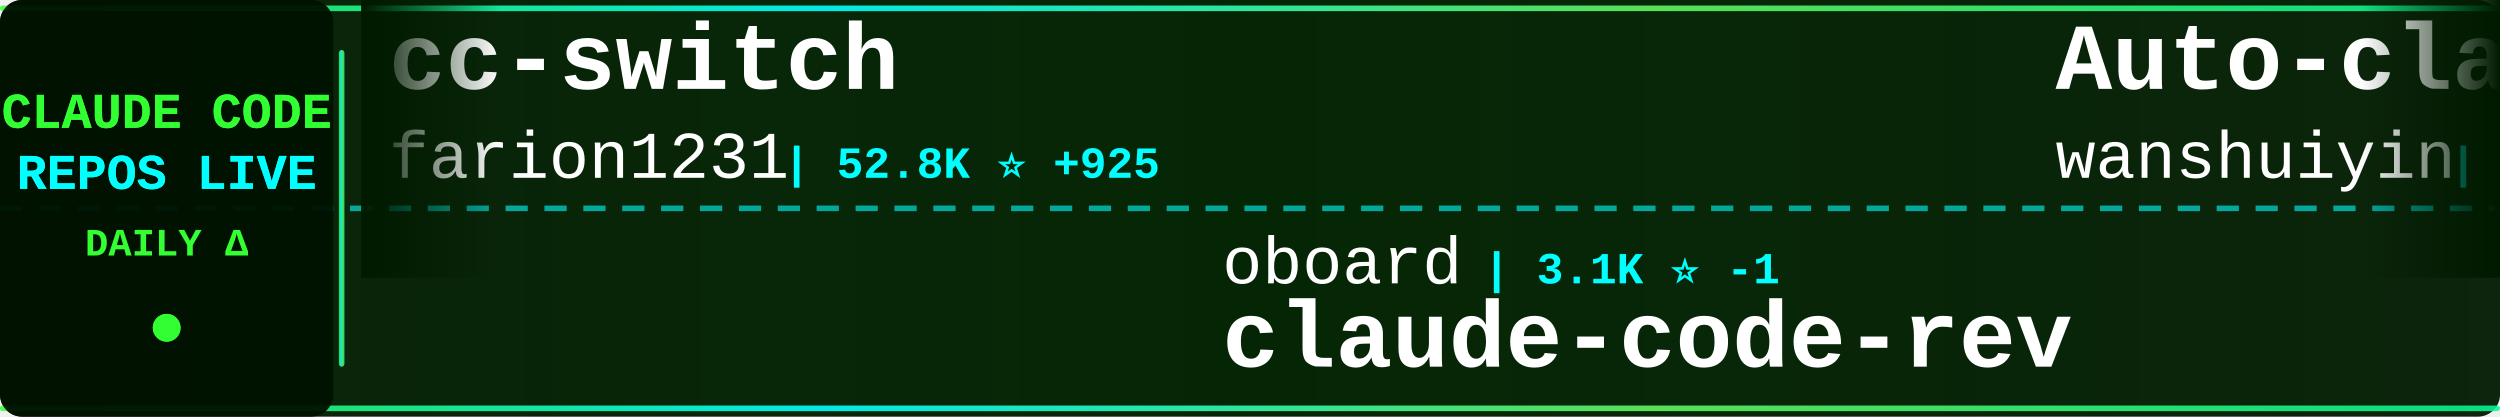
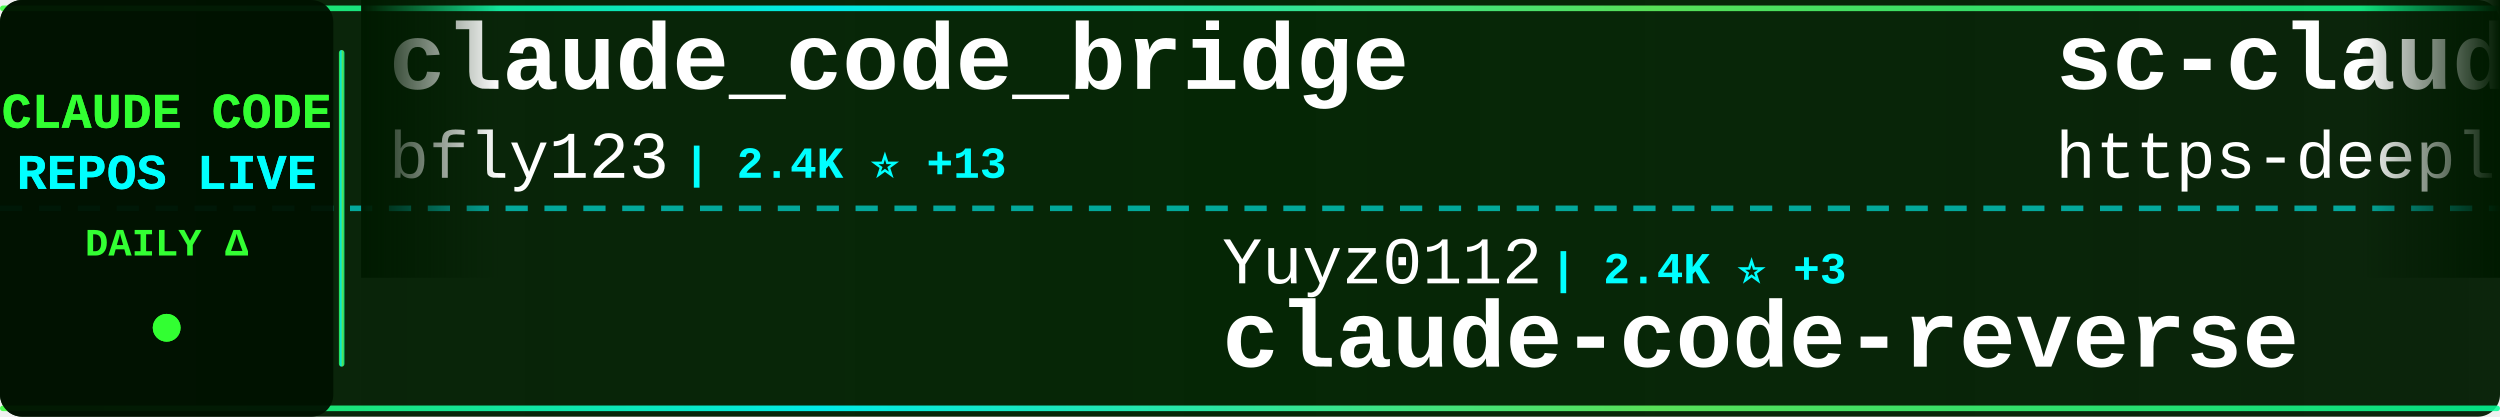
<svg xmlns="http://www.w3.org/2000/svg" width="900" height="150">
  <defs>
    <linearGradient id="tickerBg" x1="0%" y1="0%" x2="100%" y2="0%">
      <stop offset="0%" style="stop-color:#001a00;stop-opacity:0.95" />
      <stop offset="50%" style="stop-color:#002200;stop-opacity:0.98" />
      <stop offset="100%" style="stop-color:#001a00;stop-opacity:0.95" />
    </linearGradient>
    <linearGradient id="borderGrad" x1="0%" y1="0%" x2="100%" y2="0%">
      <stop offset="0%" style="stop-color:#33ff33;stop-opacity:0.85">
        <animate attributeName="stop-opacity" values="0.85;1;0.85" dur="2s" repeatCount="indefinite" />
      </stop>
      <stop offset="33%" style="stop-color:#00ffff;stop-opacity:0.9">
        <animate attributeName="stop-opacity" values="0.9;1;0.9" dur="2.2s" repeatCount="indefinite" />
      </stop>
      <stop offset="66%" style="stop-color:#66ff66;stop-opacity:0.85">
        <animate attributeName="stop-opacity" values="0.85;1;0.85" dur="1.8s" repeatCount="indefinite" />
      </stop>
      <stop offset="100%" style="stop-color:#00ff99;stop-opacity:0.85">
        <animate attributeName="stop-opacity" values="0.85;1;0.85" dur="2s" repeatCount="indefinite" />
      </stop>
    </linearGradient>
    <filter id="textGlow">
      <feGaussianBlur stdDeviation="0.1" result="coloredBlur" />
      <feMerge>
        <feMergeNode in="coloredBlur" />
        <feMergeNode in="SourceGraphic" />
      </feMerge>
    </filter>
    <filter id="metricGlow">
      <feGaussianBlur stdDeviation="0.2" result="coloredBlur" />
      <feMerge>
        <feMergeNode in="coloredBlur" />
        <feMergeNode in="SourceGraphic" />
      </feMerge>
    </filter>
    <linearGradient id="leftFade" x1="0%" y1="0%" x2="100%" y2="0%">
      <stop offset="0%" style="stop-color:#001a00;stop-opacity:1" />
      <stop offset="100%" style="stop-color:#001a00;stop-opacity:0" />
    </linearGradient>
    <linearGradient id="rightFade" x1="0%" y1="0%" x2="100%" y2="0%">
      <stop offset="0%" style="stop-color:#001a00;stop-opacity:0" />
      <stop offset="100%" style="stop-color:#001a00;stop-opacity:1" />
    </linearGradient>
  </defs>
  <rect width="900" height="150" fill="url(#tickerBg)" rx="8" />
  <rect x="0" y="2" width="900" height="2" fill="url(#borderGrad)" rx="1" />
  <rect x="0" y="146" width="900" height="2" fill="url(#borderGrad)" rx="1" />
  <line x1="0" y1="75" x2="900" y2="75" stroke="#00ffff" stroke-width="2" stroke-dasharray="8 6" opacity="0.6" />
  <rect x="0" y="0" width="120" height="150" fill="#001100" opacity="0.95" rx="8" />
  <text x="60" y="46" font-family="'Courier New', monospace" font-size="18" font-weight="bold" fill="#33ff33" text-anchor="middle" filter="url(#textGlow)">
    CLAUDE CODE
  </text>
  <text x="60" y="68" font-family="'Courier New', monospace" font-size="18" font-weight="bold" fill="#00ffff" text-anchor="middle" filter="url(#textGlow)">
    REPOS LIVE
  </text>
  <text x="60" y="92" font-family="'Courier New', monospace" font-size="14" font-weight="bold" fill="#33ff33" text-anchor="middle">
    DAILY Δ
  </text>
  <circle cx="60" cy="118" r="5" fill="#33ff33" filter="url(#metricGlow)">
    <animate attributeName="r" values="4;6;4" dur="1.5s" repeatCount="indefinite" />
    <animate attributeName="opacity" values="0.6;1;0.6" dur="1.5s" repeatCount="indefinite" />
  </circle>
  <rect x="122" y="18" width="2" height="114" fill="url(#borderGrad)" rx="1" />
  <clipPath id="tickerClip">
    <rect x="130" y="0" width="770" height="150" />
  </clipPath>
  <g clip-path="url(#tickerClip)">
    <g id="tickerItems">
      <animateTransform attributeName="transform" attributeType="XML" type="translate" from="0 0" to="-3000 0" dur="54s" repeatCount="indefinite" />
      <g transform="translate(0, 0)">
-         <text x="140" y="32" font-family="'Courier New', monospace" font-size="34" font-weight="bold" fill="#ffffff">cc-switch</text>
-         <text x="140" y="64" font-family="'Courier New', monospace" font-size="24" font-weight="normal" fill="#ffffff" opacity="1.0">farion1231</text>
-         <text x="282" y="64" font-family="'Courier New', monospace" font-size="16" font-weight="bold" fill="#00ffff"> | 52.8K ⭐ +925</text>
+         <text x="140" y="32" font-family="'Courier New', monospace" font-size="34" font-weight="bold" fill="#ffffff">claude_code_bridge</text>
+         <text x="140" y="64" font-family="'Courier New', monospace" font-size="24" font-weight="normal" fill="#ffffff" opacity="1.0">bfly123</text>
+         <text x="246" y="64" font-family="'Courier New', monospace" font-size="16" font-weight="bold" fill="#00ffff"> | 2.4K ⭐ +13</text>
      </g>
      <g transform="translate(300, 0)">
-         <text x="140" y="102" font-family="'Courier New', monospace" font-size="24" font-weight="normal" fill="#ffffff" opacity="1.0">oboard</text>
-         <text x="234" y="102" font-family="'Courier New', monospace" font-size="16" font-weight="bold" fill="#00ffff"> | 3.1K ⭐ -1</text>
-         <text x="140" y="132" font-family="'Courier New', monospace" font-size="34" font-weight="bold" fill="#ffffff">claude-code-rev</text>
+         <text x="140" y="102" font-family="'Courier New', monospace" font-size="24" font-weight="normal" fill="#ffffff" opacity="1.0">Yuyz0112</text>
+         <text x="258" y="102" font-family="'Courier New', monospace" font-size="16" font-weight="bold" fill="#00ffff"> | 2.4K ⭐ +3</text>
+         <text x="140" y="132" font-family="'Courier New', monospace" font-size="34" font-weight="bold" fill="#ffffff">claude-code-reverse</text>
      </g>
      <g transform="translate(600, 0)">
-         <text x="140" y="32" font-family="'Courier New', monospace" font-size="34" font-weight="bold" fill="#ffffff">Auto-claude-code-researc...</text>
-         <text x="140" y="64" font-family="'Courier New', monospace" font-size="24" font-weight="normal" fill="#ffffff" opacity="1.0">wanshuiyin</text>
-         <text x="282" y="64" font-family="'Courier New', monospace" font-size="16" font-weight="bold" fill="#00ffff"> | 7.6K ⭐ +77</text>
+         <text x="140" y="32" font-family="'Courier New', monospace" font-size="34" font-weight="bold" fill="#ffffff">sc-claude-code-files</text>
+         <text x="140" y="64" font-family="'Courier New', monospace" font-size="24" font-weight="normal" fill="#ffffff" opacity="1.0">https-deeplearning-ai</text>
+         <text x="414" y="64" font-family="'Courier New', monospace" font-size="16" font-weight="bold" fill="#00ffff"> | 497 ⭐ -1</text>
      </g>
      <g transform="translate(900, 0)">
-         <text x="140" y="102" font-family="'Courier New', monospace" font-size="24" font-weight="normal" fill="#ffffff" opacity="1.0">chauncygu</text>
-         <text x="270" y="102" font-family="'Courier New', monospace" font-size="16" font-weight="bold" fill="#00ffff"> | 2.3K ⭐ +30</text>
-         <text x="140" y="132" font-family="'Courier New', monospace" font-size="34" font-weight="bold" fill="#ffffff">collection-claude-code-s...</text>
+         <text x="140" y="102" font-family="'Courier New', monospace" font-size="24" font-weight="normal" fill="#ffffff" opacity="1.0">lowcortisolprogrammer</text>
+         <text x="414" y="102" font-family="'Courier New', monospace" font-size="16" font-weight="bold" fill="#00ffff"> | 173 ⭐</text>
+         <text x="140" y="132" font-family="'Courier New', monospace" font-size="34" font-weight="bold" fill="#ffffff">claude-code</text>
      </g>
      <g transform="translate(1200, 0)">
-         <text x="140" y="32" font-family="'Courier New', monospace" font-size="34" font-weight="bold" fill="#ffffff">claude_code_bridge</text>
-         <text x="140" y="64" font-family="'Courier New', monospace" font-size="24" font-weight="normal" fill="#ffffff" opacity="1.0">bfly123</text>
-         <text x="246" y="64" font-family="'Courier New', monospace" font-size="16" font-weight="bold" fill="#00ffff"> | 2.4K ⭐ +10</text>
+         <text x="140" y="32" font-family="'Courier New', monospace" font-size="34" font-weight="bold" fill="#ffffff">ralph</text>
+         <text x="140" y="64" font-family="'Courier New', monospace" font-size="24" font-weight="normal" fill="#ffffff" opacity="1.0">snarktank</text>
+         <text x="270" y="64" font-family="'Courier New', monospace" font-size="16" font-weight="bold" fill="#00ffff"> | 18.1K ⭐ +120</text>
      </g>
      <g transform="translate(1500, 0)">
-         <text x="140" y="102" font-family="'Courier New', monospace" font-size="24" font-weight="normal" fill="#ffffff" opacity="1.0">disler</text>
-         <text x="234" y="102" font-family="'Courier New', monospace" font-size="16" font-weight="bold" fill="#00ffff"> | 3.6K ⭐ +9</text>
-         <text x="140" y="132" font-family="'Courier New', monospace" font-size="34" font-weight="bold" fill="#ffffff">claude-code-hooks-master...</text>
+         <text x="140" y="102" font-family="'Courier New', monospace" font-size="24" font-weight="normal" fill="#ffffff" opacity="1.0">xorespesp</text>
+         <text x="270" y="102" font-family="'Courier New', monospace" font-size="16" font-weight="bold" fill="#00ffff"> | 221 ⭐</text>
+         <text x="140" y="132" font-family="'Courier New', monospace" font-size="34" font-weight="bold" fill="#ffffff">claude-code</text>
      </g>
      <g transform="translate(1800, 0)">
-         <text x="140" y="32" font-family="'Courier New', monospace" font-size="34" font-weight="bold" fill="#ffffff">awesome-claude-code-suba...</text>
-         <text x="140" y="64" font-family="'Courier New', monospace" font-size="24" font-weight="normal" fill="#ffffff" opacity="1.0">VoltAgent</text>
-         <text x="270" y="64" font-family="'Courier New', monospace" font-size="16" font-weight="bold" fill="#00ffff"> | 18.6K ⭐ +99</text>
+         <text x="140" y="32" font-family="'Courier New', monospace" font-size="34" font-weight="bold" fill="#ffffff">oh-my-claudecode</text>
+         <text x="140" y="64" font-family="'Courier New', monospace" font-size="24" font-weight="normal" fill="#ffffff" opacity="1.0">Yeachan-Heo</text>
+         <text x="294" y="64" font-family="'Courier New', monospace" font-size="16" font-weight="bold" fill="#00ffff"> | 31.8K ⭐ +178</text>
      </g>
      <g transform="translate(2100, 0)">
        <text x="140" y="102" font-family="'Courier New', monospace" font-size="24" font-weight="normal" fill="#ffffff" opacity="1.0">anthropics</text>
-         <text x="282" y="102" font-family="'Courier New', monospace" font-size="16" font-weight="bold" fill="#00ffff"> | 7.3K ⭐ +19</text>
-         <text x="140" y="132" font-family="'Courier New', monospace" font-size="34" font-weight="bold" fill="#ffffff">claude-code-action</text>
+         <text x="282" y="102" font-family="'Courier New', monospace" font-size="16" font-weight="bold" fill="#00ffff"> | 802 ⭐</text>
+         <text x="140" y="132" font-family="'Courier New', monospace" font-size="34" font-weight="bold" fill="#ffffff">claude-code-base-action</text>
      </g>
      <g transform="translate(2400, 0)">
-         <text x="140" y="32" font-family="'Courier New', monospace" font-size="34" font-weight="bold" fill="#ffffff">claude-code-infrastructu...</text>
-         <text x="140" y="64" font-family="'Courier New', monospace" font-size="24" font-weight="normal" fill="#ffffff" opacity="1.0">diet103</text>
-         <text x="246" y="64" font-family="'Courier New', monospace" font-size="16" font-weight="bold" fill="#00ffff"> | 9.6K ⭐ +7</text>
+         <text x="140" y="32" font-family="'Courier New', monospace" font-size="34" font-weight="bold" fill="#ffffff">Auto-claude-code-researc...</text>
+         <text x="140" y="64" font-family="'Courier New', monospace" font-size="24" font-weight="normal" fill="#ffffff" opacity="1.0">wanshuiyin</text>
+         <text x="282" y="64" font-family="'Courier New', monospace" font-size="16" font-weight="bold" fill="#00ffff"> | 7.7K ⭐ +94</text>
      </g>
      <g transform="translate(2700, 0)">
-         <text x="140" y="102" font-family="'Courier New', monospace" font-size="24" font-weight="normal" fill="#ffffff" opacity="1.0">yasasbanukaofficial</text>
-         <text x="390" y="102" font-family="'Courier New', monospace" font-size="16" font-weight="bold" fill="#00ffff"> | 2.9K ⭐ +19</text>
-         <text x="140" y="132" font-family="'Courier New', monospace" font-size="34" font-weight="bold" fill="#ffffff">claude-code</text>
+         <text x="140" y="102" font-family="'Courier New', monospace" font-size="24" font-weight="normal" fill="#ffffff" opacity="1.0">rohitg00</text>
+         <text x="258" y="102" font-family="'Courier New', monospace" font-size="16" font-weight="bold" fill="#00ffff"> | 1.5K ⭐ +13</text>
+         <text x="140" y="132" font-family="'Courier New', monospace" font-size="34" font-weight="bold" fill="#ffffff">awesome-claude-code-tool...</text>
      </g>
      <g transform="translate(3000, 0)">
-         <text x="140" y="32" font-family="'Courier New', monospace" font-size="34" font-weight="bold" fill="#ffffff">cc-switch</text>
-         <text x="140" y="64" font-family="'Courier New', monospace" font-size="24" font-weight="normal" fill="#ffffff" opacity="1.0">farion1231</text>
-         <text x="282" y="64" font-family="'Courier New', monospace" font-size="16" font-weight="bold" fill="#00ffff"> | 52.8K ⭐ +925</text>
+         <text x="140" y="32" font-family="'Courier New', monospace" font-size="34" font-weight="bold" fill="#ffffff">claude_code_bridge</text>
+         <text x="140" y="64" font-family="'Courier New', monospace" font-size="24" font-weight="normal" fill="#ffffff" opacity="1.0">bfly123</text>
+         <text x="246" y="64" font-family="'Courier New', monospace" font-size="16" font-weight="bold" fill="#00ffff"> | 2.4K ⭐ +13</text>
      </g>
      <g transform="translate(3300, 0)">
-         <text x="140" y="102" font-family="'Courier New', monospace" font-size="24" font-weight="normal" fill="#ffffff" opacity="1.0">oboard</text>
-         <text x="234" y="102" font-family="'Courier New', monospace" font-size="16" font-weight="bold" fill="#00ffff"> | 3.1K ⭐ -1</text>
-         <text x="140" y="132" font-family="'Courier New', monospace" font-size="34" font-weight="bold" fill="#ffffff">claude-code-rev</text>
+         <text x="140" y="102" font-family="'Courier New', monospace" font-size="24" font-weight="normal" fill="#ffffff" opacity="1.0">Yuyz0112</text>
+         <text x="258" y="102" font-family="'Courier New', monospace" font-size="16" font-weight="bold" fill="#00ffff"> | 2.4K ⭐ +3</text>
+         <text x="140" y="132" font-family="'Courier New', monospace" font-size="34" font-weight="bold" fill="#ffffff">claude-code-reverse</text>
      </g>
      <g transform="translate(3600, 0)">
-         <text x="140" y="32" font-family="'Courier New', monospace" font-size="34" font-weight="bold" fill="#ffffff">Auto-claude-code-researc...</text>
-         <text x="140" y="64" font-family="'Courier New', monospace" font-size="24" font-weight="normal" fill="#ffffff" opacity="1.0">wanshuiyin</text>
-         <text x="282" y="64" font-family="'Courier New', monospace" font-size="16" font-weight="bold" fill="#00ffff"> | 7.6K ⭐ +77</text>
+         <text x="140" y="32" font-family="'Courier New', monospace" font-size="34" font-weight="bold" fill="#ffffff">sc-claude-code-files</text>
+         <text x="140" y="64" font-family="'Courier New', monospace" font-size="24" font-weight="normal" fill="#ffffff" opacity="1.0">https-deeplearning-ai</text>
+         <text x="414" y="64" font-family="'Courier New', monospace" font-size="16" font-weight="bold" fill="#00ffff"> | 497 ⭐ -1</text>
      </g>
      <g transform="translate(3900, 0)">
-         <text x="140" y="102" font-family="'Courier New', monospace" font-size="24" font-weight="normal" fill="#ffffff" opacity="1.0">chauncygu</text>
-         <text x="270" y="102" font-family="'Courier New', monospace" font-size="16" font-weight="bold" fill="#00ffff"> | 2.3K ⭐ +30</text>
-         <text x="140" y="132" font-family="'Courier New', monospace" font-size="34" font-weight="bold" fill="#ffffff">collection-claude-code-s...</text>
+         <text x="140" y="102" font-family="'Courier New', monospace" font-size="24" font-weight="normal" fill="#ffffff" opacity="1.0">lowcortisolprogrammer</text>
+         <text x="414" y="102" font-family="'Courier New', monospace" font-size="16" font-weight="bold" fill="#00ffff"> | 173 ⭐</text>
+         <text x="140" y="132" font-family="'Courier New', monospace" font-size="34" font-weight="bold" fill="#ffffff">claude-code</text>
      </g>
    </g>
  </g>
  <rect x="130" y="0" width="50" height="100" fill="url(#leftFade)" />
  <rect x="850" y="0" width="50" height="100" fill="url(#rightFade)" />
</svg>
